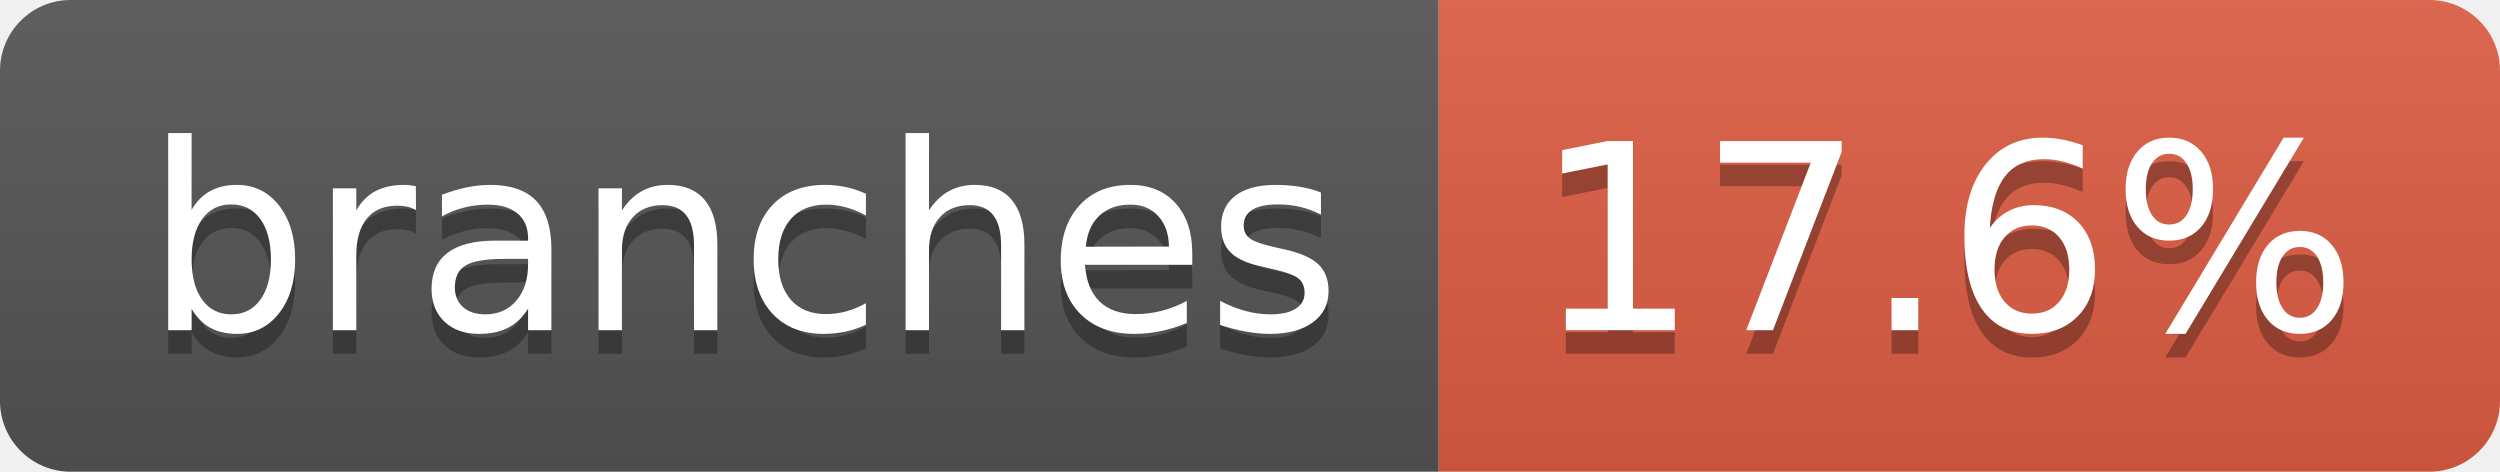
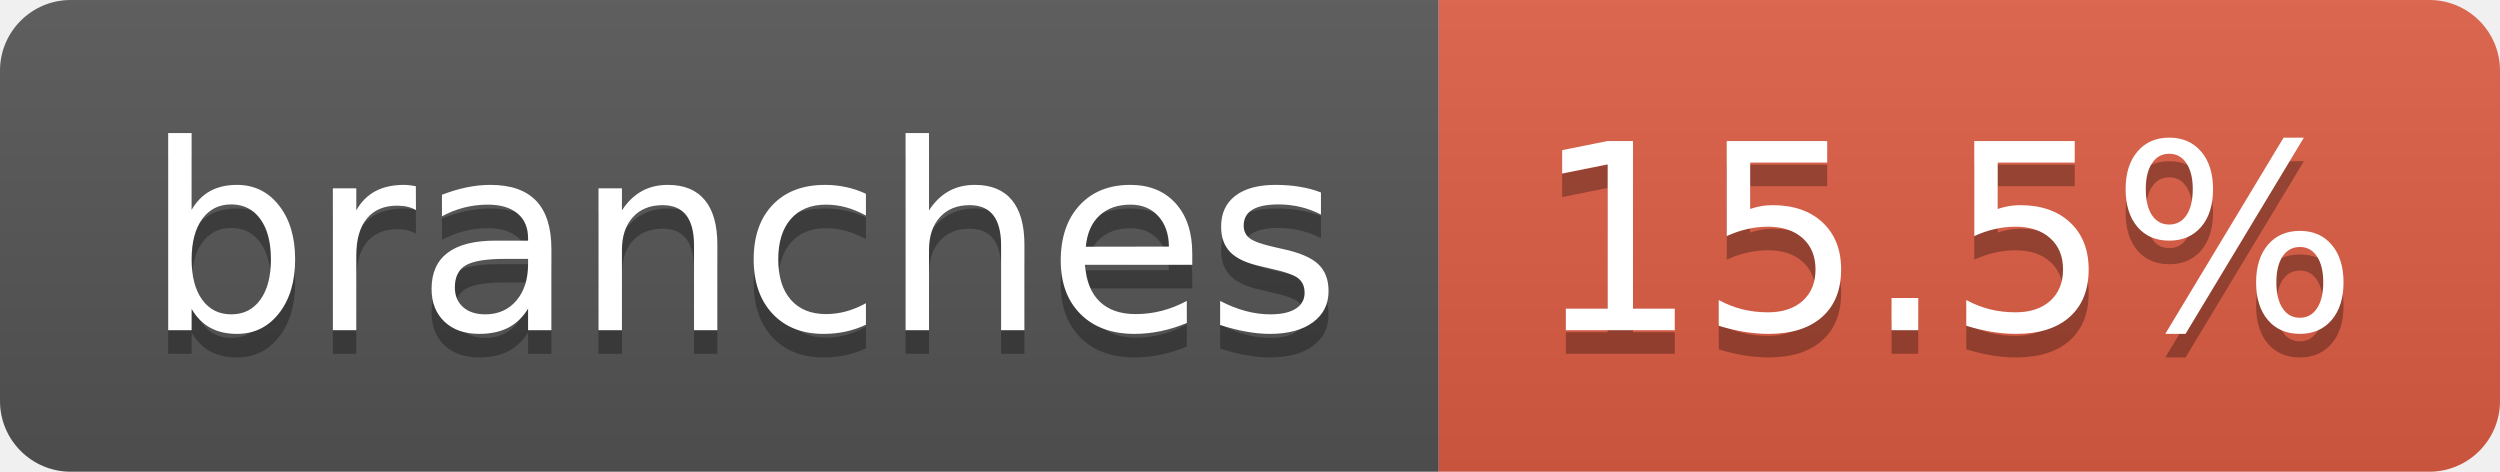
- <svg xmlns="http://www.w3.org/2000/svg" width="106" height="20" role="img" aria-label="branches: 17.6%">
+ <svg xmlns="http://www.w3.org/2000/svg" width="106" height="20" role="img" aria-label="branches: 15.5%">
  <linearGradient id="s" x2="0" y2="100%">
    <stop offset="0" stop-color="#bbb" stop-opacity=".1" />
    <stop offset="1" stop-opacity=".1" />
  </linearGradient>
  <clipPath id="r">
    <rect width="106" height="20" rx="3" fill="#fff" />
  </clipPath>
  <g clip-path="url(#r)">
    <rect width="61" height="20" fill="#555" />
    <rect x="61" width="45" height="20" fill="#e05d44" />
    <rect width="106" height="20" fill="url(#s)" />
  </g>
  <g fill="#fff" text-anchor="middle" font-family="Verdana,Geneva,DejaVu Sans,sans-serif" text-rendering="geometricPrecision" font-size="110">
    <text aria-hidden="true" x="315" y="150" fill="#010101" fill-opacity=".3" transform="scale(.1)" textLength="507">branches</text>
    <text x="315" y="140" transform="scale(.1)" fill="#fff" textLength="507">branches</text>
-     <text aria-hidden="true" x="825" y="150" fill="#010101" fill-opacity=".3" transform="scale(.1)" textLength="350">17.6%</text>
-     <text x="825" y="140" transform="scale(.1)" fill="#fff" textLength="350">17.6%</text>
+     <text aria-hidden="true" x="825" y="150" fill="#010101" fill-opacity=".3" transform="scale(.1)" textLength="350">15.5%</text>
+     <text x="825" y="140" transform="scale(.1)" fill="#fff" textLength="350">15.5%</text>
  </g>
</svg>
